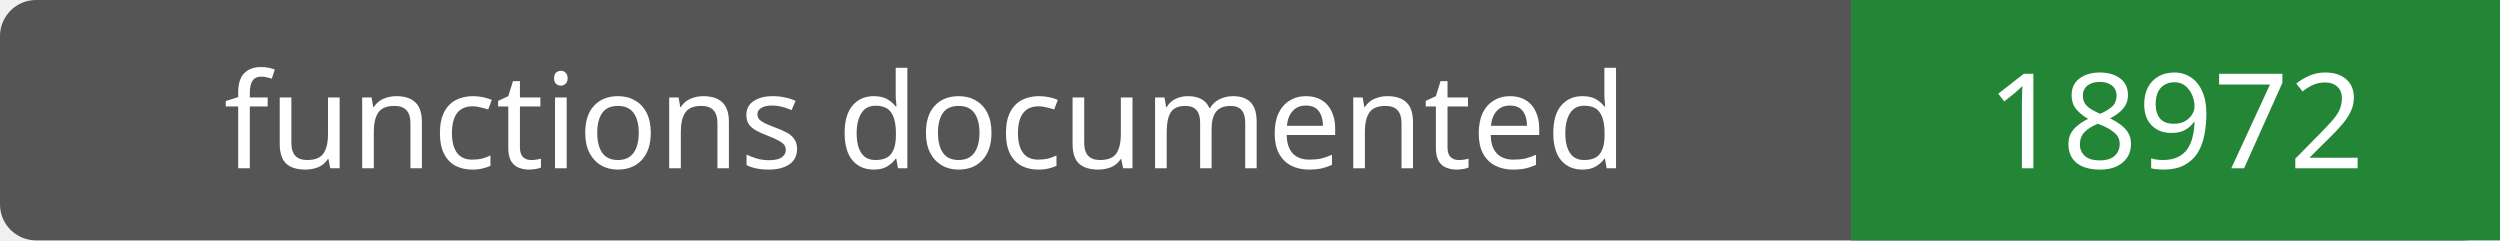
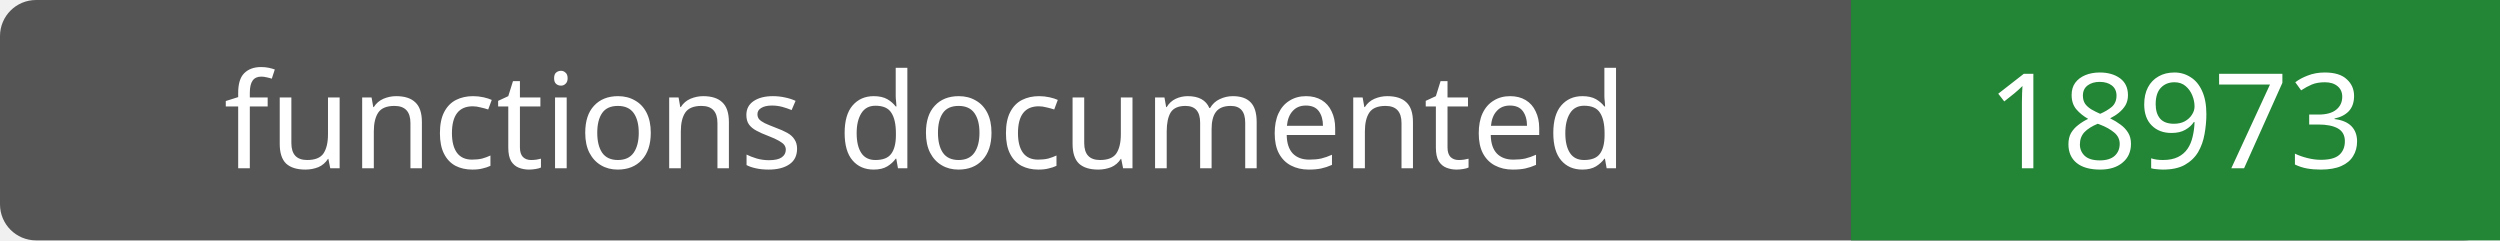
- <svg xmlns="http://www.w3.org/2000/svg" width="208" height="20" role="img" aria-label="functions documented: 18972">
+ <svg xmlns="http://www.w3.org/2000/svg" width="208" height="20" role="img" aria-label="functions documented: 18973">
  <rect width="208" height="20" rx="3" fill="#555" />
  <path fill="#238636" d="M154 0h54v20H154z" />
  <g fill="#fff" text-anchor="middle" font-family="Verdana,sans-serif" font-size="11">
    <text x="77.0" y="14">functions documented</text>
-     <text x="181.0" y="14">18972</text>
+     <text x="181.0" y="14">18973</text>
  </g>
</svg>
